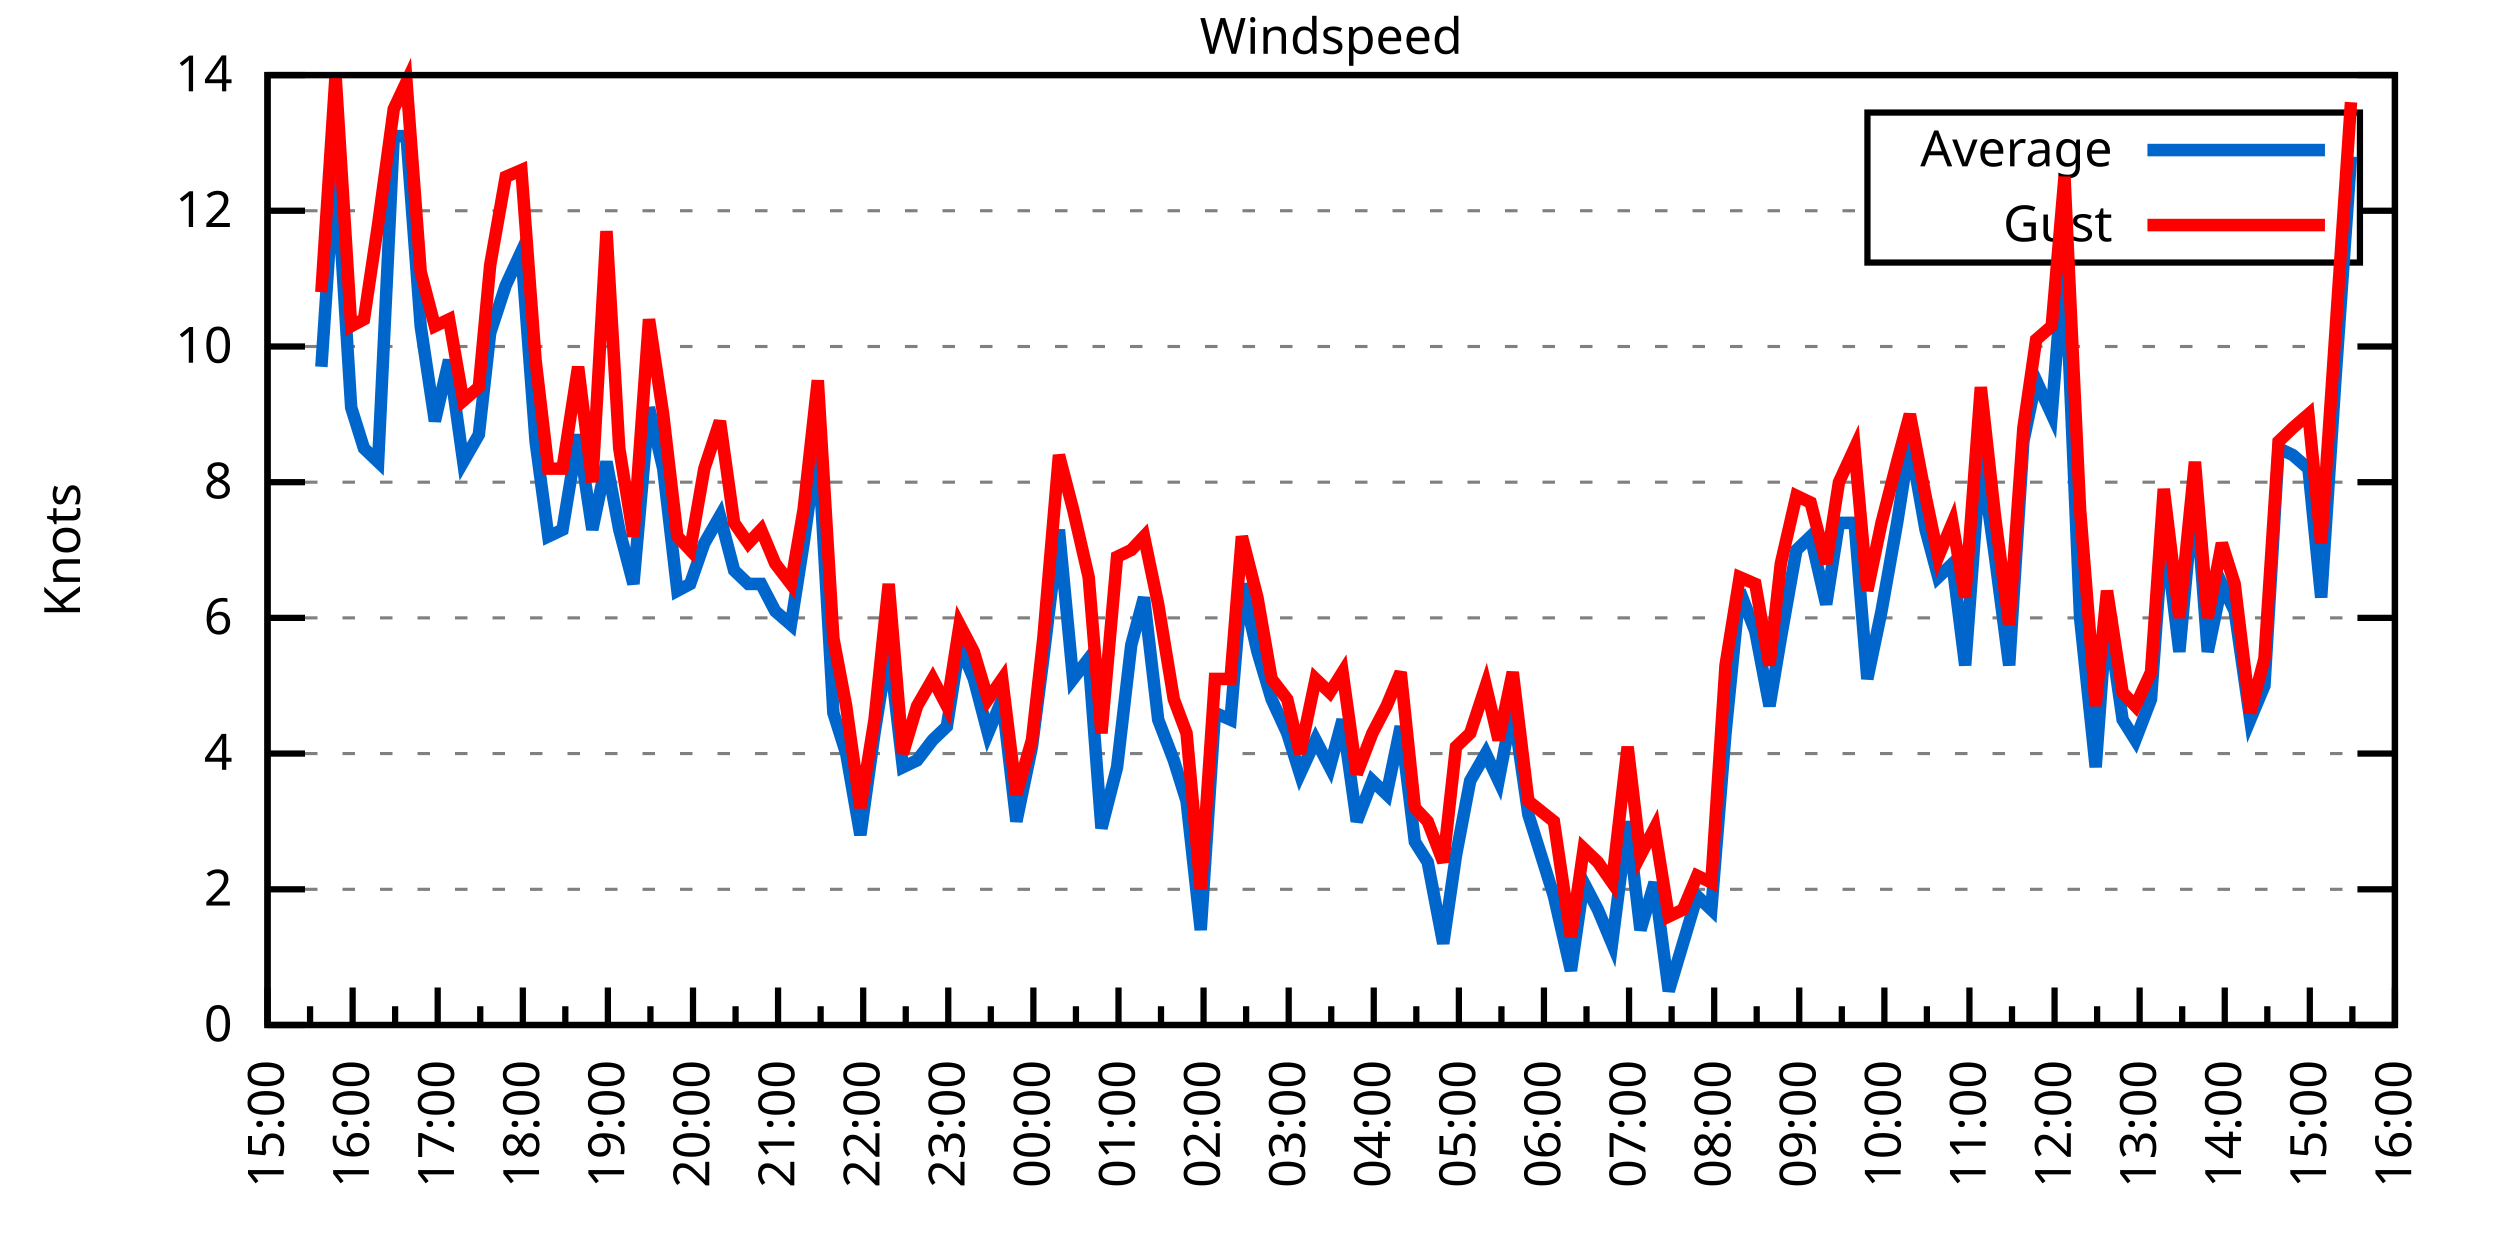
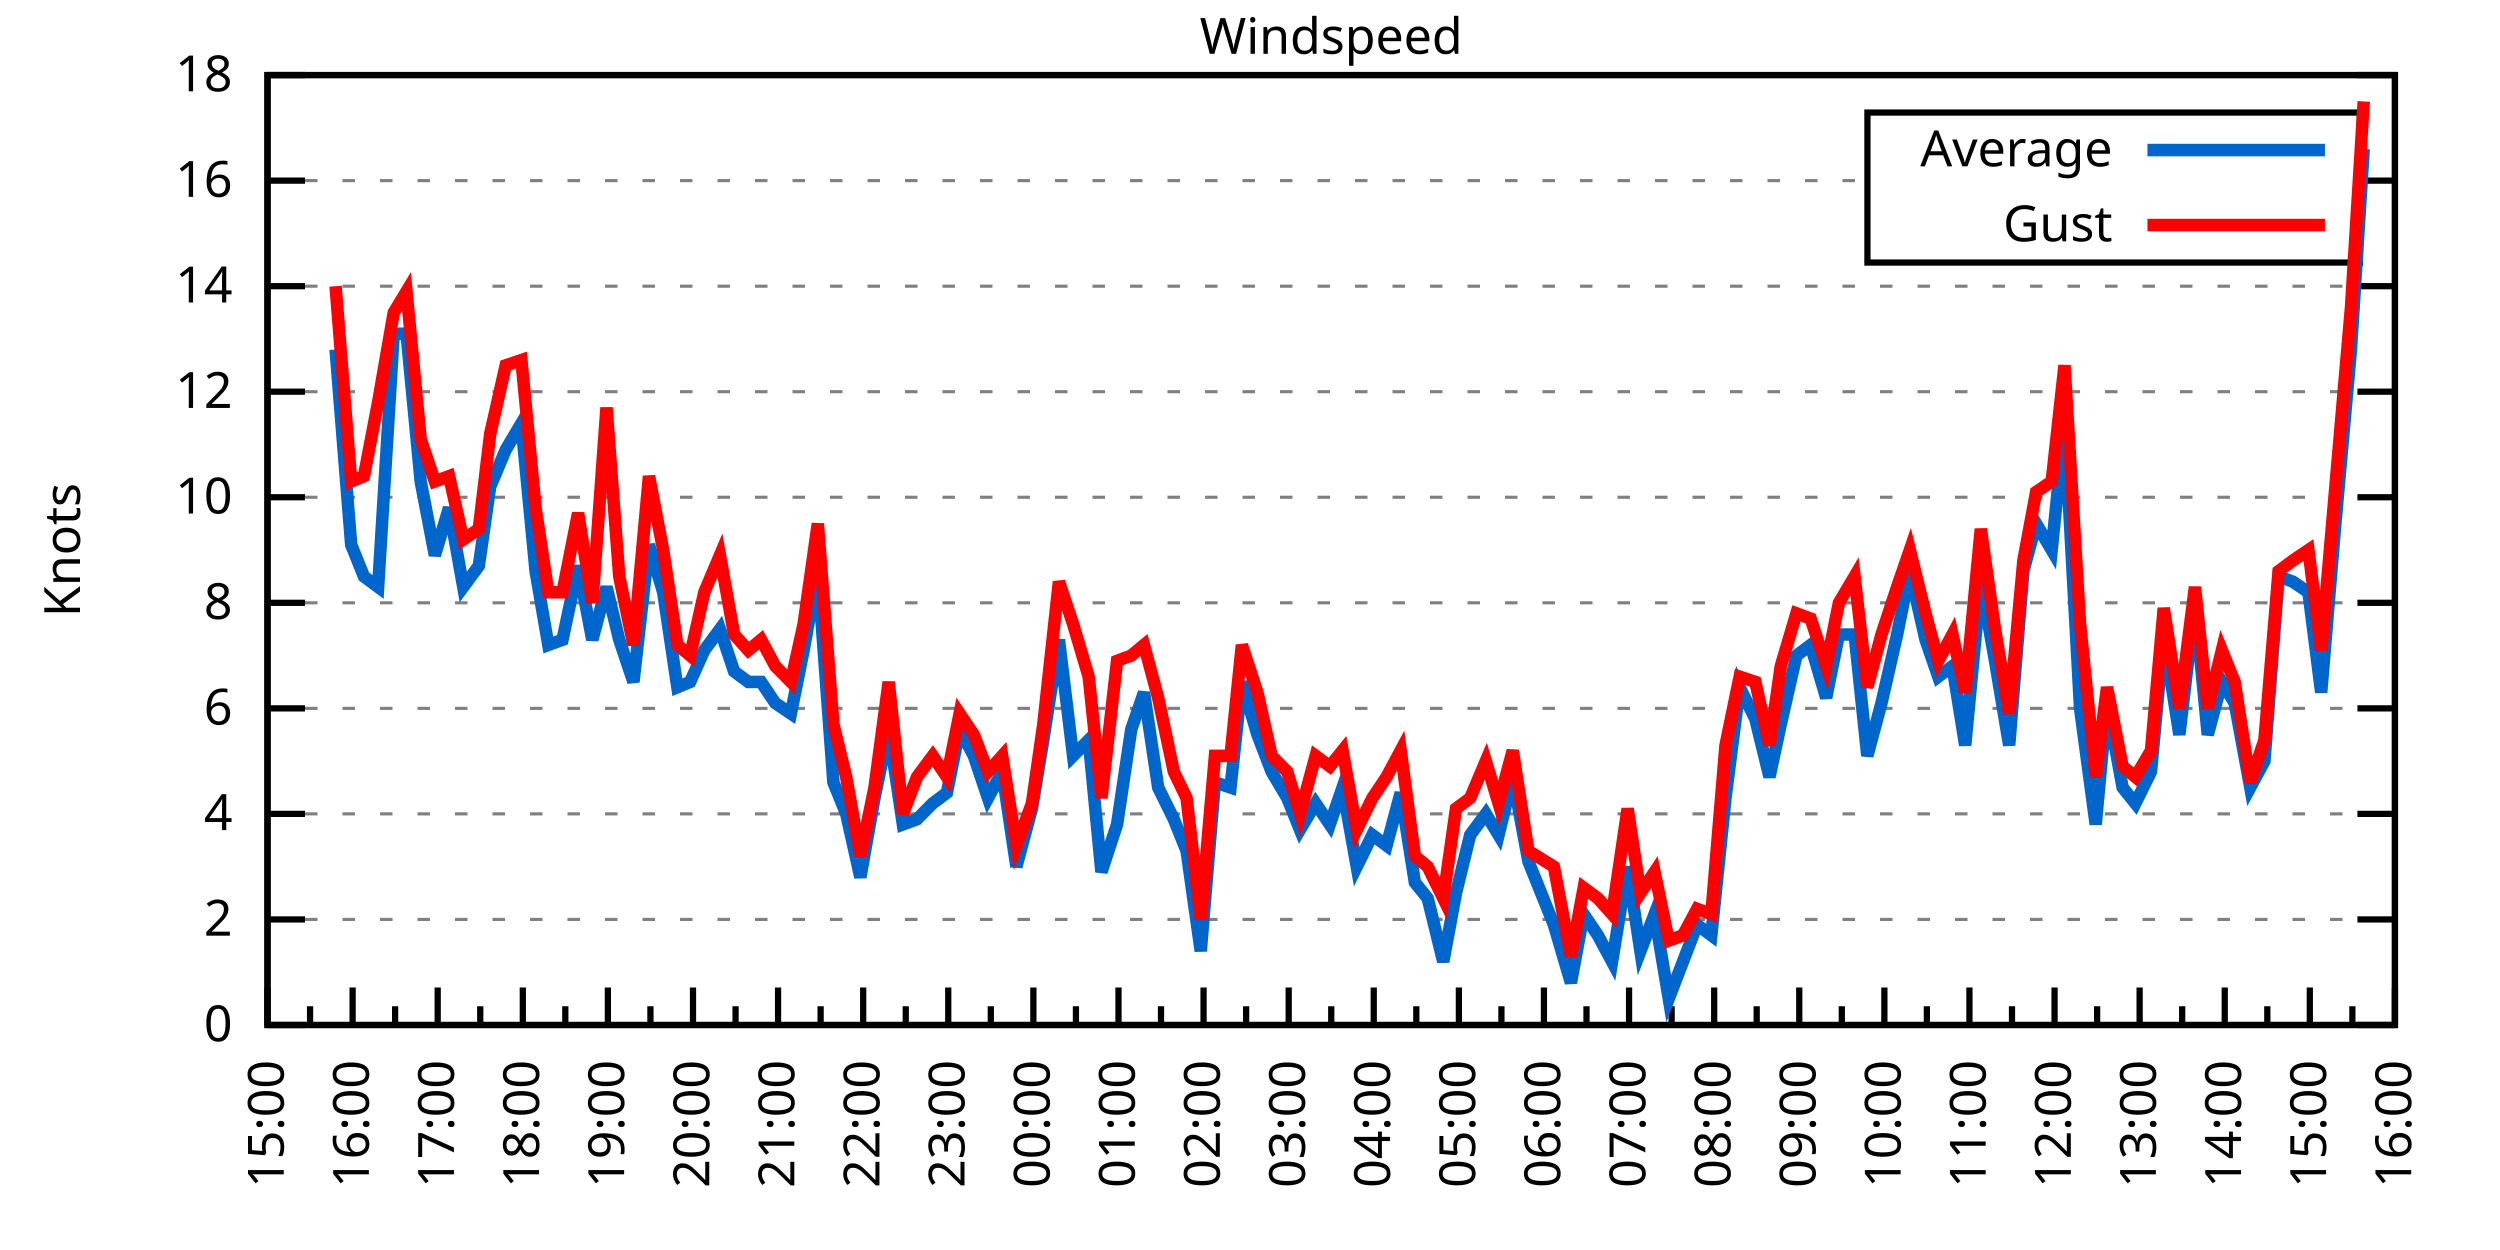
<svg xmlns="http://www.w3.org/2000/svg" xmlns:xlink="http://www.w3.org/1999/xlink" width="400" height="200" viewBox="0 0 400 200">
  <g id="gnuplot_canvas">
    <rect x="0" y="0" width="400" height="200" fill="none" />
    <defs>
      <circle id="gpDot" r="0.5" stroke-width="0.5" stroke="currentColor" />
      <path id="gpPt0" stroke-width="0.333" stroke="currentColor" d="M-1,0 h2 M0,-1 v2" />
      <path id="gpPt1" stroke-width="0.333" stroke="currentColor" d="M-1,-1 L1,1 M1,-1 L-1,1" />
      <path id="gpPt2" stroke-width="0.333" stroke="currentColor" d="M-1,0 L1,0 M0,-1 L0,1 M-1,-1 L1,1 M-1,1 L1,-1" />
      <rect id="gpPt3" stroke-width="0.333" stroke="currentColor" x="-1" y="-1" width="2" height="2" />
      <rect id="gpPt4" stroke-width="0.333" stroke="currentColor" fill="currentColor" x="-1" y="-1" width="2" height="2" />
      <circle id="gpPt5" stroke-width="0.333" stroke="currentColor" cx="0" cy="0" r="1" />
      <use xlink:href="#gpPt5" id="gpPt6" fill="currentColor" stroke="none" />
      <path id="gpPt7" stroke-width="0.333" stroke="currentColor" d="M0,-1.33 L-1.33,0.67 L1.33,0.67 z" />
      <use xlink:href="#gpPt7" id="gpPt8" fill="currentColor" stroke="none" />
      <use xlink:href="#gpPt7" id="gpPt9" stroke="currentColor" transform="rotate(180)" />
      <use xlink:href="#gpPt9" id="gpPt10" fill="currentColor" stroke="none" />
      <use xlink:href="#gpPt3" id="gpPt11" stroke="currentColor" transform="rotate(45)" />
      <use xlink:href="#gpPt11" id="gpPt12" fill="currentColor" stroke="none" />
      <path id="gpPt13" stroke-width="0.333" stroke="currentColor" d="M0,1.330 L1.265,0.411 L0.782,-1.067 L-0.782,-1.076 L-1.265,0.411 z" />
      <use xlink:href="#gpPt13" id="gpPt14" fill="currentColor" stroke="none" />
      <filter id="textbox" filterUnits="objectBoundingBox" x="0" y="0" height="1" width="1">
        <feFlood flood-color="white" flood-opacity="1" result="bgnd" />
        <feComposite in="SourceGraphic" in2="bgnd" operator="atop" />
      </filter>
      <filter id="greybox" filterUnits="objectBoundingBox" x="0" y="0" height="1" width="1">
        <feFlood flood-color="lightgrey" flood-opacity="1" result="grey" />
        <feComposite in="SourceGraphic" in2="grey" operator="atop" />
      </filter>
    </defs>
    <g fill="none" color="white" stroke="currentColor" stroke-width="1.00" stroke-linecap="butt" stroke-linejoin="miter">
</g>
    <g fill="none" color="black" stroke="currentColor" stroke-width="1.00" stroke-linecap="butt" stroke-linejoin="miter">
      <g stroke="none" shape-rendering="crispEdges">
        <polygon fill="rgb(255, 255, 255)" points="42.80,164.00 383.18,164.00 383.18,12.02 42.80,12.02 " />
      </g>
    </g>
    <g fill="none" color="black" stroke="currentColor" stroke-width="1.00" stroke-linecap="butt" stroke-linejoin="miter">
</g>
    <g fill="none" color="black" stroke="black" stroke-width="0.50" stroke-linecap="butt" stroke-linejoin="miter">
</g>
    <g fill="none" color="gray" stroke="currentColor" stroke-width="0.50" stroke-linecap="butt" stroke-linejoin="miter">
      <path stroke="gray" stroke-dasharray="2,4" class="gridline" d="M42.80,164.00 L383.19,164.00  " />
    </g>
    <g fill="none" color="gray" stroke="gray" stroke-width="1.00" stroke-linecap="butt" stroke-linejoin="miter">
</g>
    <g fill="none" color="black" stroke="currentColor" stroke-width="1.00" stroke-linecap="butt" stroke-linejoin="miter">
      <path stroke="black" d="M42.80,164.00 L48.80,164.00 M383.19,164.00 L377.19,164.00  " />
      <g transform="translate(37.20,166.60)" stroke="none" fill="black" font-family="Sans" font-size="8.00" text-anchor="end">
        <text>
          <tspan font-family="Sans"> 0</tspan>
        </text>
      </g>
    </g>
    <g fill="none" color="black" stroke="currentColor" stroke-width="1.00" stroke-linecap="butt" stroke-linejoin="miter">
</g>
    <g fill="none" color="black" stroke="black" stroke-width="0.50" stroke-linecap="butt" stroke-linejoin="miter">
</g>
    <g fill="none" color="gray" stroke="currentColor" stroke-width="0.50" stroke-linecap="butt" stroke-linejoin="miter">
-       <path stroke="gray" stroke-dasharray="2,4" class="gridline" d="M42.80,142.29 L383.19,142.29  " />
-     </g>
-     <g fill="none" color="gray" stroke="gray" stroke-width="1.00" stroke-linecap="butt" stroke-linejoin="miter">
- </g>
-     <g fill="none" color="black" stroke="currentColor" stroke-width="1.00" stroke-linecap="butt" stroke-linejoin="miter">
-       <path stroke="black" d="M42.80,142.29 L48.80,142.29 M383.19,142.29 L377.19,142.29  " />
-       <g transform="translate(37.20,144.89)" stroke="none" fill="black" font-family="Sans" font-size="8.00" text-anchor="end">
+       <path stroke="gray" stroke-dasharray="2,4" class="gridline" d="M42.80,147.11 L383.19,147.11  " />
+     </g>
+     <g fill="none" color="gray" stroke="gray" stroke-width="1.00" stroke-linecap="butt" stroke-linejoin="miter">
+ </g>
+     <g fill="none" color="black" stroke="currentColor" stroke-width="1.00" stroke-linecap="butt" stroke-linejoin="miter">
+       <path stroke="black" d="M42.80,147.11 L48.80,147.11 M383.19,147.11 L377.19,147.11  " />
+       <g transform="translate(37.20,149.71)" stroke="none" fill="black" font-family="Sans" font-size="8.00" text-anchor="end">
        <text>
          <tspan font-family="Sans"> 2</tspan>
        </text>
      </g>
    </g>
    <g fill="none" color="black" stroke="currentColor" stroke-width="1.00" stroke-linecap="butt" stroke-linejoin="miter">
</g>
    <g fill="none" color="black" stroke="black" stroke-width="0.50" stroke-linecap="butt" stroke-linejoin="miter">
</g>
    <g fill="none" color="gray" stroke="currentColor" stroke-width="0.50" stroke-linecap="butt" stroke-linejoin="miter">
-       <path stroke="gray" stroke-dasharray="2,4" class="gridline" d="M42.80,120.57 L383.19,120.57  " />
-     </g>
-     <g fill="none" color="gray" stroke="gray" stroke-width="1.00" stroke-linecap="butt" stroke-linejoin="miter">
- </g>
-     <g fill="none" color="black" stroke="currentColor" stroke-width="1.00" stroke-linecap="butt" stroke-linejoin="miter">
-       <path stroke="black" d="M42.80,120.57 L48.80,120.57 M383.19,120.57 L377.19,120.57  " />
-       <g transform="translate(37.20,123.17)" stroke="none" fill="black" font-family="Sans" font-size="8.00" text-anchor="end">
+       <path stroke="gray" stroke-dasharray="2,4" class="gridline" d="M42.80,130.22 L383.19,130.22  " />
+     </g>
+     <g fill="none" color="gray" stroke="gray" stroke-width="1.00" stroke-linecap="butt" stroke-linejoin="miter">
+ </g>
+     <g fill="none" color="black" stroke="currentColor" stroke-width="1.00" stroke-linecap="butt" stroke-linejoin="miter">
+       <path stroke="black" d="M42.80,130.22 L48.80,130.22 M383.19,130.22 L377.19,130.22  " />
+       <g transform="translate(37.20,132.82)" stroke="none" fill="black" font-family="Sans" font-size="8.00" text-anchor="end">
        <text>
          <tspan font-family="Sans"> 4</tspan>
        </text>
      </g>
    </g>
    <g fill="none" color="black" stroke="currentColor" stroke-width="1.00" stroke-linecap="butt" stroke-linejoin="miter">
</g>
    <g fill="none" color="black" stroke="black" stroke-width="0.50" stroke-linecap="butt" stroke-linejoin="miter">
</g>
    <g fill="none" color="gray" stroke="currentColor" stroke-width="0.50" stroke-linecap="butt" stroke-linejoin="miter">
-       <path stroke="gray" stroke-dasharray="2,4" class="gridline" d="M42.80,98.86 L383.19,98.86  " />
-     </g>
-     <g fill="none" color="gray" stroke="gray" stroke-width="1.00" stroke-linecap="butt" stroke-linejoin="miter">
- </g>
-     <g fill="none" color="black" stroke="currentColor" stroke-width="1.00" stroke-linecap="butt" stroke-linejoin="miter">
-       <path stroke="black" d="M42.80,98.86 L48.80,98.86 M383.19,98.86 L377.19,98.86  " />
-       <g transform="translate(37.20,101.46)" stroke="none" fill="black" font-family="Sans" font-size="8.00" text-anchor="end">
+       <path stroke="gray" stroke-dasharray="2,4" class="gridline" d="M42.80,113.34 L383.19,113.34  " />
+     </g>
+     <g fill="none" color="gray" stroke="gray" stroke-width="1.00" stroke-linecap="butt" stroke-linejoin="miter">
+ </g>
+     <g fill="none" color="black" stroke="currentColor" stroke-width="1.00" stroke-linecap="butt" stroke-linejoin="miter">
+       <path stroke="black" d="M42.80,113.34 L48.80,113.34 M383.19,113.34 L377.19,113.34  " />
+       <g transform="translate(37.20,115.94)" stroke="none" fill="black" font-family="Sans" font-size="8.00" text-anchor="end">
        <text>
          <tspan font-family="Sans"> 6</tspan>
        </text>
      </g>
    </g>
    <g fill="none" color="black" stroke="currentColor" stroke-width="1.00" stroke-linecap="butt" stroke-linejoin="miter">
</g>
    <g fill="none" color="black" stroke="black" stroke-width="0.50" stroke-linecap="butt" stroke-linejoin="miter">
</g>
    <g fill="none" color="gray" stroke="currentColor" stroke-width="0.50" stroke-linecap="butt" stroke-linejoin="miter">
-       <path stroke="gray" stroke-dasharray="2,4" class="gridline" d="M42.80,77.15 L383.19,77.15  " />
-     </g>
-     <g fill="none" color="gray" stroke="gray" stroke-width="1.00" stroke-linecap="butt" stroke-linejoin="miter">
- </g>
-     <g fill="none" color="black" stroke="currentColor" stroke-width="1.00" stroke-linecap="butt" stroke-linejoin="miter">
-       <path stroke="black" d="M42.80,77.15 L48.80,77.15 M383.19,77.15 L377.19,77.15  " />
-       <g transform="translate(37.20,79.75)" stroke="none" fill="black" font-family="Sans" font-size="8.00" text-anchor="end">
+       <path stroke="gray" stroke-dasharray="2,4" class="gridline" d="M42.80,96.45 L383.19,96.45  " />
+     </g>
+     <g fill="none" color="gray" stroke="gray" stroke-width="1.00" stroke-linecap="butt" stroke-linejoin="miter">
+ </g>
+     <g fill="none" color="black" stroke="currentColor" stroke-width="1.00" stroke-linecap="butt" stroke-linejoin="miter">
+       <path stroke="black" d="M42.80,96.45 L48.80,96.45 M383.19,96.45 L377.19,96.45  " />
+       <g transform="translate(37.20,99.05)" stroke="none" fill="black" font-family="Sans" font-size="8.00" text-anchor="end">
        <text>
          <tspan font-family="Sans"> 8</tspan>
        </text>
      </g>
    </g>
    <g fill="none" color="black" stroke="currentColor" stroke-width="1.00" stroke-linecap="butt" stroke-linejoin="miter">
</g>
    <g fill="none" color="black" stroke="black" stroke-width="0.50" stroke-linecap="butt" stroke-linejoin="miter">
</g>
    <g fill="none" color="gray" stroke="currentColor" stroke-width="0.50" stroke-linecap="butt" stroke-linejoin="miter">
-       <path stroke="gray" stroke-dasharray="2,4" class="gridline" d="M42.80,55.44 L383.19,55.44  " />
-     </g>
-     <g fill="none" color="gray" stroke="gray" stroke-width="1.00" stroke-linecap="butt" stroke-linejoin="miter">
- </g>
-     <g fill="none" color="black" stroke="currentColor" stroke-width="1.00" stroke-linecap="butt" stroke-linejoin="miter">
-       <path stroke="black" d="M42.80,55.44 L48.80,55.44 M383.19,55.44 L377.19,55.44  " />
-       <g transform="translate(37.20,58.04)" stroke="none" fill="black" font-family="Sans" font-size="8.00" text-anchor="end">
+       <path stroke="gray" stroke-dasharray="2,4" class="gridline" d="M42.80,79.56 L383.19,79.56  " />
+     </g>
+     <g fill="none" color="gray" stroke="gray" stroke-width="1.00" stroke-linecap="butt" stroke-linejoin="miter">
+ </g>
+     <g fill="none" color="black" stroke="currentColor" stroke-width="1.00" stroke-linecap="butt" stroke-linejoin="miter">
+       <path stroke="black" d="M42.80,79.56 L48.80,79.56 M383.19,79.56 L377.19,79.56  " />
+       <g transform="translate(37.20,82.16)" stroke="none" fill="black" font-family="Sans" font-size="8.00" text-anchor="end">
        <text>
          <tspan font-family="Sans"> 10</tspan>
        </text>
      </g>
    </g>
    <g fill="none" color="black" stroke="currentColor" stroke-width="1.00" stroke-linecap="butt" stroke-linejoin="miter">
</g>
    <g fill="none" color="black" stroke="black" stroke-width="0.50" stroke-linecap="butt" stroke-linejoin="miter">
</g>
    <g fill="none" color="gray" stroke="currentColor" stroke-width="0.50" stroke-linecap="butt" stroke-linejoin="miter">
-       <path stroke="gray" stroke-dasharray="2,4" class="gridline" d="M42.80,33.72 L298.79,33.72 M377.59,33.72 L383.19,33.72  " />
-     </g>
-     <g fill="none" color="gray" stroke="gray" stroke-width="1.00" stroke-linecap="butt" stroke-linejoin="miter">
- </g>
-     <g fill="none" color="black" stroke="currentColor" stroke-width="1.00" stroke-linecap="butt" stroke-linejoin="miter">
-       <path stroke="black" d="M42.80,33.72 L48.80,33.72 M383.19,33.72 L377.19,33.72  " />
-       <g transform="translate(37.20,36.32)" stroke="none" fill="black" font-family="Sans" font-size="8.00" text-anchor="end">
+       <path stroke="gray" stroke-dasharray="2,4" class="gridline" d="M42.80,62.67 L383.19,62.67  " />
+     </g>
+     <g fill="none" color="gray" stroke="gray" stroke-width="1.00" stroke-linecap="butt" stroke-linejoin="miter">
+ </g>
+     <g fill="none" color="black" stroke="currentColor" stroke-width="1.00" stroke-linecap="butt" stroke-linejoin="miter">
+       <path stroke="black" d="M42.80,62.67 L48.80,62.67 M383.19,62.67 L377.19,62.67  " />
+       <g transform="translate(37.20,65.27)" stroke="none" fill="black" font-family="Sans" font-size="8.00" text-anchor="end">
        <text>
          <tspan font-family="Sans"> 12</tspan>
+         </text>
+       </g>
+     </g>
+     <g fill="none" color="black" stroke="currentColor" stroke-width="1.00" stroke-linecap="butt" stroke-linejoin="miter">
+ </g>
+     <g fill="none" color="black" stroke="black" stroke-width="0.50" stroke-linecap="butt" stroke-linejoin="miter">
+ </g>
+     <g fill="none" color="gray" stroke="currentColor" stroke-width="0.50" stroke-linecap="butt" stroke-linejoin="miter">
+       <path stroke="gray" stroke-dasharray="2,4" class="gridline" d="M42.80,45.79 L383.19,45.79  " />
+     </g>
+     <g fill="none" color="gray" stroke="gray" stroke-width="1.00" stroke-linecap="butt" stroke-linejoin="miter">
+ </g>
+     <g fill="none" color="black" stroke="currentColor" stroke-width="1.00" stroke-linecap="butt" stroke-linejoin="miter">
+       <path stroke="black" d="M42.80,45.79 L48.80,45.79 M383.19,45.79 L377.19,45.79  " />
+       <g transform="translate(37.20,48.39)" stroke="none" fill="black" font-family="Sans" font-size="8.00" text-anchor="end">
+         <text>
+           <tspan font-family="Sans"> 14</tspan>
+         </text>
+       </g>
+     </g>
+     <g fill="none" color="black" stroke="currentColor" stroke-width="1.00" stroke-linecap="butt" stroke-linejoin="miter">
+ </g>
+     <g fill="none" color="black" stroke="black" stroke-width="0.50" stroke-linecap="butt" stroke-linejoin="miter">
+ </g>
+     <g fill="none" color="gray" stroke="currentColor" stroke-width="0.50" stroke-linecap="butt" stroke-linejoin="miter">
+       <path stroke="gray" stroke-dasharray="2,4" class="gridline" d="M42.80,28.90 L298.79,28.90 M377.59,28.90 L383.19,28.90  " />
+     </g>
+     <g fill="none" color="gray" stroke="gray" stroke-width="1.00" stroke-linecap="butt" stroke-linejoin="miter">
+ </g>
+     <g fill="none" color="black" stroke="currentColor" stroke-width="1.00" stroke-linecap="butt" stroke-linejoin="miter">
+       <path stroke="black" d="M42.80,28.90 L48.80,28.90 M383.19,28.90 L377.19,28.90  " />
+       <g transform="translate(37.20,31.50)" stroke="none" fill="black" font-family="Sans" font-size="8.00" text-anchor="end">
+         <text>
+           <tspan font-family="Sans"> 16</tspan>
        </text>
      </g>
    </g>
    <g fill="none" color="black" stroke="currentColor" stroke-width="1.00" stroke-linecap="butt" stroke-linejoin="miter">
</g>
    <g fill="none" color="black" stroke="black" stroke-width="0.50" stroke-linecap="butt" stroke-linejoin="miter">
</g>
    <g fill="none" color="gray" stroke="currentColor" stroke-width="0.50" stroke-linecap="butt" stroke-linejoin="miter">
      <path stroke="gray" stroke-dasharray="2,4" class="gridline" d="M42.80,12.01 L383.19,12.01  " />
    </g>
    <g fill="none" color="gray" stroke="gray" stroke-width="1.00" stroke-linecap="butt" stroke-linejoin="miter">
</g>
    <g fill="none" color="black" stroke="currentColor" stroke-width="1.00" stroke-linecap="butt" stroke-linejoin="miter">
      <path stroke="black" d="M42.80,12.01 L48.80,12.01 M383.19,12.01 L377.19,12.01  " />
      <g transform="translate(37.20,14.61)" stroke="none" fill="black" font-family="Sans" font-size="8.00" text-anchor="end">
        <text>
-           <tspan font-family="Sans"> 14</tspan>
+           <tspan font-family="Sans"> 18</tspan>
        </text>
      </g>
    </g>
    <g fill="none" color="black" stroke="currentColor" stroke-width="1.00" stroke-linecap="butt" stroke-linejoin="miter">
      <path stroke="black" d="M42.80,164.00 L42.80,158.00  " />
      <g transform="translate(45.40,169.60) rotate(270)" stroke="none" fill="black" font-family="Sans" font-size="8.00" text-anchor="end">
        <text>
          <tspan font-family="Sans">15:00</tspan>
        </text>
      </g>
    </g>
    <g fill="none" color="black" stroke="currentColor" stroke-width="1.00" stroke-linecap="butt" stroke-linejoin="miter">
      <path stroke="black" d="M49.61,164.00 L49.61,161.00 M56.42,164.00 L56.42,158.00  " />
      <g transform="translate(59.02,169.60) rotate(270)" stroke="none" fill="black" font-family="Sans" font-size="8.00" text-anchor="end">
        <text>
          <tspan font-family="Sans">16:00</tspan>
        </text>
      </g>
    </g>
    <g fill="none" color="black" stroke="currentColor" stroke-width="1.00" stroke-linecap="butt" stroke-linejoin="miter">
      <path stroke="black" d="M63.22,164.00 L63.22,161.00 M70.03,164.00 L70.03,158.00  " />
      <g transform="translate(72.63,169.60) rotate(270)" stroke="none" fill="black" font-family="Sans" font-size="8.00" text-anchor="end">
        <text>
          <tspan font-family="Sans">17:00</tspan>
        </text>
      </g>
    </g>
    <g fill="none" color="black" stroke="currentColor" stroke-width="1.00" stroke-linecap="butt" stroke-linejoin="miter">
      <path stroke="black" d="M76.84,164.00 L76.84,161.00 M83.65,164.00 L83.65,158.00  " />
      <g transform="translate(86.25,169.60) rotate(270)" stroke="none" fill="black" font-family="Sans" font-size="8.00" text-anchor="end">
        <text>
          <tspan font-family="Sans">18:00</tspan>
        </text>
      </g>
    </g>
    <g fill="none" color="black" stroke="currentColor" stroke-width="1.00" stroke-linecap="butt" stroke-linejoin="miter">
      <path stroke="black" d="M90.45,164.00 L90.45,161.00 M97.26,164.00 L97.26,158.00  " />
      <g transform="translate(99.86,169.60) rotate(270)" stroke="none" fill="black" font-family="Sans" font-size="8.00" text-anchor="end">
        <text>
          <tspan font-family="Sans">19:00</tspan>
        </text>
      </g>
    </g>
    <g fill="none" color="black" stroke="currentColor" stroke-width="1.00" stroke-linecap="butt" stroke-linejoin="miter">
      <path stroke="black" d="M104.07,164.00 L104.07,161.00 M110.88,164.00 L110.88,158.00  " />
      <g transform="translate(113.48,169.60) rotate(270)" stroke="none" fill="black" font-family="Sans" font-size="8.00" text-anchor="end">
        <text>
          <tspan font-family="Sans">20:00</tspan>
        </text>
      </g>
    </g>
    <g fill="none" color="black" stroke="currentColor" stroke-width="1.00" stroke-linecap="butt" stroke-linejoin="miter">
      <path stroke="black" d="M117.69,164.00 L117.69,161.00 M124.49,164.00 L124.49,158.00  " />
      <g transform="translate(127.09,169.60) rotate(270)" stroke="none" fill="black" font-family="Sans" font-size="8.00" text-anchor="end">
        <text>
          <tspan font-family="Sans">21:00</tspan>
        </text>
      </g>
    </g>
    <g fill="none" color="black" stroke="currentColor" stroke-width="1.00" stroke-linecap="butt" stroke-linejoin="miter">
      <path stroke="black" d="M131.30,164.00 L131.30,161.00 M138.11,164.00 L138.11,158.00  " />
      <g transform="translate(140.71,169.60) rotate(270)" stroke="none" fill="black" font-family="Sans" font-size="8.00" text-anchor="end">
        <text>
          <tspan font-family="Sans">22:00</tspan>
        </text>
      </g>
    </g>
    <g fill="none" color="black" stroke="currentColor" stroke-width="1.00" stroke-linecap="butt" stroke-linejoin="miter">
      <path stroke="black" d="M144.92,164.00 L144.92,161.00 M151.72,164.00 L151.72,158.00  " />
      <g transform="translate(154.32,169.60) rotate(270)" stroke="none" fill="black" font-family="Sans" font-size="8.00" text-anchor="end">
        <text>
          <tspan font-family="Sans">23:00</tspan>
        </text>
      </g>
    </g>
    <g fill="none" color="black" stroke="currentColor" stroke-width="1.00" stroke-linecap="butt" stroke-linejoin="miter">
      <path stroke="black" d="M158.53,164.00 L158.53,161.00 M165.34,164.00 L165.34,158.00  " />
      <g transform="translate(167.94,169.60) rotate(270)" stroke="none" fill="black" font-family="Sans" font-size="8.00" text-anchor="end">
        <text>
          <tspan font-family="Sans">00:00</tspan>
        </text>
      </g>
    </g>
    <g fill="none" color="black" stroke="currentColor" stroke-width="1.00" stroke-linecap="butt" stroke-linejoin="miter">
      <path stroke="black" d="M172.15,164.00 L172.15,161.00 M178.96,164.00 L178.96,158.00  " />
      <g transform="translate(181.56,169.60) rotate(270)" stroke="none" fill="black" font-family="Sans" font-size="8.00" text-anchor="end">
        <text>
          <tspan font-family="Sans">01:00</tspan>
        </text>
      </g>
    </g>
    <g fill="none" color="black" stroke="currentColor" stroke-width="1.00" stroke-linecap="butt" stroke-linejoin="miter">
      <path stroke="black" d="M185.76,164.00 L185.76,161.00 M192.57,164.00 L192.57,158.00  " />
      <g transform="translate(195.17,169.60) rotate(270)" stroke="none" fill="black" font-family="Sans" font-size="8.00" text-anchor="end">
        <text>
          <tspan font-family="Sans">02:00</tspan>
        </text>
      </g>
    </g>
    <g fill="none" color="black" stroke="currentColor" stroke-width="1.00" stroke-linecap="butt" stroke-linejoin="miter">
      <path stroke="black" d="M199.38,164.00 L199.38,161.00 M206.19,164.00 L206.19,158.00  " />
      <g transform="translate(208.79,169.60) rotate(270)" stroke="none" fill="black" font-family="Sans" font-size="8.00" text-anchor="end">
        <text>
          <tspan font-family="Sans">03:00</tspan>
        </text>
      </g>
    </g>
    <g fill="none" color="black" stroke="currentColor" stroke-width="1.00" stroke-linecap="butt" stroke-linejoin="miter">
      <path stroke="black" d="M213.00,164.00 L213.00,161.00 M219.80,164.00 L219.80,158.00  " />
      <g transform="translate(222.40,169.60) rotate(270)" stroke="none" fill="black" font-family="Sans" font-size="8.00" text-anchor="end">
        <text>
          <tspan font-family="Sans">04:00</tspan>
        </text>
      </g>
    </g>
    <g fill="none" color="black" stroke="currentColor" stroke-width="1.00" stroke-linecap="butt" stroke-linejoin="miter">
      <path stroke="black" d="M226.61,164.00 L226.61,161.00 M233.42,164.00 L233.42,158.00  " />
      <g transform="translate(236.02,169.60) rotate(270)" stroke="none" fill="black" font-family="Sans" font-size="8.00" text-anchor="end">
        <text>
          <tspan font-family="Sans">05:00</tspan>
        </text>
      </g>
    </g>
    <g fill="none" color="black" stroke="currentColor" stroke-width="1.00" stroke-linecap="butt" stroke-linejoin="miter">
      <path stroke="black" d="M240.23,164.00 L240.23,161.00 M247.03,164.00 L247.03,158.00  " />
      <g transform="translate(249.63,169.60) rotate(270)" stroke="none" fill="black" font-family="Sans" font-size="8.00" text-anchor="end">
        <text>
          <tspan font-family="Sans">06:00</tspan>
        </text>
      </g>
    </g>
    <g fill="none" color="black" stroke="currentColor" stroke-width="1.00" stroke-linecap="butt" stroke-linejoin="miter">
      <path stroke="black" d="M253.84,164.00 L253.84,161.00 M260.65,164.00 L260.65,158.00  " />
      <g transform="translate(263.25,169.60) rotate(270)" stroke="none" fill="black" font-family="Sans" font-size="8.00" text-anchor="end">
        <text>
          <tspan font-family="Sans">07:00</tspan>
        </text>
      </g>
    </g>
    <g fill="none" color="black" stroke="currentColor" stroke-width="1.00" stroke-linecap="butt" stroke-linejoin="miter">
      <path stroke="black" d="M267.46,164.00 L267.46,161.00 M274.27,164.00 L274.27,158.00  " />
      <g transform="translate(276.87,169.60) rotate(270)" stroke="none" fill="black" font-family="Sans" font-size="8.00" text-anchor="end">
        <text>
          <tspan font-family="Sans">08:00</tspan>
        </text>
      </g>
    </g>
    <g fill="none" color="black" stroke="currentColor" stroke-width="1.00" stroke-linecap="butt" stroke-linejoin="miter">
      <path stroke="black" d="M281.07,164.00 L281.07,161.00 M287.88,164.00 L287.88,158.00  " />
      <g transform="translate(290.48,169.60) rotate(270)" stroke="none" fill="black" font-family="Sans" font-size="8.00" text-anchor="end">
        <text>
          <tspan font-family="Sans">09:00</tspan>
        </text>
      </g>
    </g>
    <g fill="none" color="black" stroke="currentColor" stroke-width="1.00" stroke-linecap="butt" stroke-linejoin="miter">
      <path stroke="black" d="M294.69,164.00 L294.69,161.00 M301.50,164.00 L301.50,158.00  " />
      <g transform="translate(304.10,169.60) rotate(270)" stroke="none" fill="black" font-family="Sans" font-size="8.00" text-anchor="end">
        <text>
          <tspan font-family="Sans">10:00</tspan>
        </text>
      </g>
    </g>
    <g fill="none" color="black" stroke="currentColor" stroke-width="1.00" stroke-linecap="butt" stroke-linejoin="miter">
      <path stroke="black" d="M308.30,164.00 L308.30,161.00 M315.11,164.00 L315.11,158.00  " />
      <g transform="translate(317.71,169.60) rotate(270)" stroke="none" fill="black" font-family="Sans" font-size="8.00" text-anchor="end">
        <text>
          <tspan font-family="Sans">11:00</tspan>
        </text>
      </g>
    </g>
    <g fill="none" color="black" stroke="currentColor" stroke-width="1.00" stroke-linecap="butt" stroke-linejoin="miter">
      <path stroke="black" d="M321.92,164.00 L321.92,161.00 M328.73,164.00 L328.73,158.00  " />
      <g transform="translate(331.33,169.60) rotate(270)" stroke="none" fill="black" font-family="Sans" font-size="8.00" text-anchor="end">
        <text>
          <tspan font-family="Sans">12:00</tspan>
        </text>
      </g>
    </g>
    <g fill="none" color="black" stroke="currentColor" stroke-width="1.00" stroke-linecap="butt" stroke-linejoin="miter">
      <path stroke="black" d="M335.54,164.00 L335.54,161.00 M342.34,164.00 L342.34,158.00  " />
      <g transform="translate(344.94,169.60) rotate(270)" stroke="none" fill="black" font-family="Sans" font-size="8.00" text-anchor="end">
        <text>
          <tspan font-family="Sans">13:00</tspan>
        </text>
      </g>
    </g>
    <g fill="none" color="black" stroke="currentColor" stroke-width="1.00" stroke-linecap="butt" stroke-linejoin="miter">
      <path stroke="black" d="M349.15,164.00 L349.15,161.00 M355.96,164.00 L355.96,158.00  " />
      <g transform="translate(358.56,169.60) rotate(270)" stroke="none" fill="black" font-family="Sans" font-size="8.00" text-anchor="end">
        <text>
          <tspan font-family="Sans">14:00</tspan>
        </text>
      </g>
    </g>
    <g fill="none" color="black" stroke="currentColor" stroke-width="1.00" stroke-linecap="butt" stroke-linejoin="miter">
      <path stroke="black" d="M362.77,164.00 L362.77,161.00 M369.57,164.00 L369.57,158.00  " />
      <g transform="translate(372.17,169.60) rotate(270)" stroke="none" fill="black" font-family="Sans" font-size="8.00" text-anchor="end">
        <text>
          <tspan font-family="Sans">15:00</tspan>
        </text>
      </g>
    </g>
    <g fill="none" color="black" stroke="currentColor" stroke-width="1.00" stroke-linecap="butt" stroke-linejoin="miter">
      <path stroke="black" d="M376.38,164.00 L376.38,161.00 M383.19,164.00 L383.19,158.00  " />
      <g transform="translate(385.79,169.60) rotate(270)" stroke="none" fill="black" font-family="Sans" font-size="8.00" text-anchor="end">
        <text>
          <tspan font-family="Sans">16:00</tspan>
        </text>
      </g>
    </g>
    <g fill="none" color="black" stroke="currentColor" stroke-width="1.00" stroke-linecap="butt" stroke-linejoin="miter">
</g>
    <g fill="none" color="black" stroke="currentColor" stroke-width="1.00" stroke-linecap="butt" stroke-linejoin="miter">
      <path stroke="black" d="M42.80,12.01 L42.80,164.00 L383.19,164.00 L383.19,12.01 L42.80,12.01 Z  " />
    </g>
    <g fill="none" color="black" stroke="currentColor" stroke-width="1.00" stroke-linecap="butt" stroke-linejoin="miter">
      <g transform="translate(12.80,88.01) rotate(270)" stroke="none" fill="black" font-family="Sans" font-size="8.00" text-anchor="middle">
        <text>
          <tspan font-family="Sans">Knots</tspan>
        </text>
      </g>
    </g>
    <g fill="none" color="black" stroke="currentColor" stroke-width="1.00" stroke-linecap="butt" stroke-linejoin="miter">
</g>
    <g fill="none" color="black" stroke="currentColor" stroke-width="1.00" stroke-linecap="butt" stroke-linejoin="miter">
      <path stroke="black" d="M298.79,42.01 L298.79,18.01 L377.59,18.01 L377.59,42.01 L298.79,42.01 Z  " />
    </g>
    <g id="Windspeed_plot_1">
      <g fill="none" color="white" stroke="black" stroke-width="2.00" stroke-linecap="butt" stroke-linejoin="miter">
</g>
      <g fill="none" color="black" stroke="currentColor" stroke-width="2.00" stroke-linecap="butt" stroke-linejoin="miter">
        <g transform="translate(337.99,26.61)" stroke="none" fill="black" font-family="Sans" font-size="8.00" text-anchor="end">
          <text>
            <tspan font-family="Sans">Average</tspan>
          </text>
        </g>
      </g>
      <g fill="none" color="black" stroke="currentColor" stroke-width="2.00" stroke-linecap="butt" stroke-linejoin="miter">
-         <path stroke="rgb(  0, 102, 204)" d="M343.59,24.01 L371.99,24.01 M51.42,58.69 L53.69,25.04 L56.19,65.21 L58.23,71.72 L60.50,73.89 L63.00,21.78   L65.04,21.78 L67.31,52.18 L69.58,67.38 L71.85,57.61 L74.12,73.89 L76.61,69.55 L78.43,53.26 L80.92,45.66   L83.42,40.24 L85.69,70.63 L87.73,85.83 L90.00,84.75 L92.50,69.55 L94.77,84.75 L97.04,73.89 L99.08,84.75   L101.35,93.43 L103.84,65.21 L106.11,74.98 L108.38,94.52 L110.42,93.43 L112.69,86.92 L115.19,82.58 L117.46,91.26   L119.73,93.43 L121.77,93.43 L124.04,97.78 L126.54,99.95 L128.58,86.92 L130.85,70.63 L133.34,114.06 L135.39,120.57   L137.66,133.60 L139.92,117.32 L142.19,103.20 L144.46,122.75 L146.73,121.66 L149.23,118.40 L151.50,116.23 L153.54,103.20   L155.81,108.63 L158.08,117.32 L160.35,111.89 L162.62,131.43 L165.11,119.49 L166.93,105.38 L169.43,84.75 L171.69,108.63   L174.19,105.38 L176.23,132.52 L178.73,122.75 L181.00,103.20 L183.04,95.60 L185.31,115.15 L187.81,121.66 L189.85,128.17   L192.12,148.80 L194.39,114.06 L196.88,115.15 L198.70,93.43 L201.19,104.29 L203.46,111.89 L205.96,117.32 L208.00,123.83   L210.50,118.40 L212.77,122.75 L214.81,115.15 L217.08,131.43 L219.58,124.92 L221.85,127.09 L224.11,116.23 L226.38,134.69   L228.43,137.94 L230.92,150.97 L232.96,136.86 L235.23,124.92 L237.73,120.57 L239.77,124.92 L242.04,112.97 L244.54,130.35   L248.62,143.37 L251.35,155.31 L253.39,141.20 L255.66,145.54 L257.93,150.97 L260.42,131.43 L262.47,148.80 L264.73,141.20   L267.00,158.57 L269.27,150.97 L271.54,143.37 L273.81,145.54 L276.08,117.32 L278.35,94.52 L280.85,101.03 L283.12,112.97   L284.93,102.12 L287.43,88.00 L289.70,85.83 L292.19,96.69 L294.23,83.66 L296.73,83.66 L298.77,108.63 L301.04,97.78   L303.54,83.66 L305.58,70.63 L308.08,84.75 L310.12,92.35 L312.39,90.18 L314.43,106.46 L316.93,72.81 L319.20,89.09   L321.47,106.46 L323.74,70.63 L325.78,60.86 L328.27,66.29 L330.32,40.24 L332.81,98.86 L335.31,122.75 L337.12,97.78   L339.62,115.15 L341.66,118.40 L344.16,111.89 L346.20,83.66 L348.70,104.29 L351.19,77.15 L353.24,104.29 L355.50,93.43   L357.55,97.78 L360.04,115.15 L362.31,109.72 L364.58,71.72 L366.85,72.81 L369.35,74.98 L371.39,95.60 L373.66,60.86   L376.16,25.04  " />
+         <path stroke="rgb(  0, 102, 204)" d="M343.59,24.01 L371.99,24.01 M53.69,55.92 L56.19,87.16 L58.23,92.23 L60.50,93.92 L63.00,53.39 L65.04,53.39   L67.31,77.03 L69.58,88.85 L71.85,81.25 L74.12,93.92 L76.61,90.54 L78.43,77.87 L80.92,71.96 L83.42,67.74   L85.69,91.38 L87.73,103.20 L90.00,102.36 L92.50,90.54 L94.77,102.36 L97.04,93.92 L99.08,102.36 L101.35,109.11   L103.84,87.16 L106.11,94.76 L108.38,109.96 L110.42,109.11 L112.69,104.05 L115.19,100.67 L117.46,107.43 L119.73,109.11   L121.77,109.11 L124.04,112.49 L126.54,114.18 L128.58,104.05 L130.85,91.38 L133.34,125.16 L135.39,130.22 L137.66,140.36   L139.92,127.69 L142.19,116.71 L144.46,131.91 L146.73,131.07 L149.23,128.54 L151.50,126.85 L153.54,116.71 L155.81,120.94   L158.08,127.69 L160.35,123.47 L162.62,138.67 L165.11,129.38 L166.93,118.40 L169.43,102.36 L171.69,120.94 L174.19,118.40   L176.23,139.51 L178.73,131.91 L181.00,116.71 L183.04,110.80 L185.31,126.00 L187.81,131.07 L189.85,136.14 L192.12,152.18   L194.39,125.16 L196.88,126.00 L198.70,109.11 L201.19,117.56 L203.46,123.47 L205.96,127.69 L208.00,132.76 L210.50,128.54   L212.77,131.91 L214.81,126.00 L217.08,138.67 L219.58,133.60 L221.85,135.29 L224.11,126.85 L226.38,141.20 L228.43,143.73   L230.92,153.87 L232.96,142.89 L235.23,133.60 L237.73,130.22 L239.77,133.60 L242.04,124.31 L244.54,137.82 L248.62,147.96   L251.35,157.24 L253.39,146.27 L255.66,149.65 L257.93,153.87 L260.42,138.67 L262.47,152.18 L264.73,146.27 L267.00,159.78   L269.27,153.87 L271.54,147.96 L273.81,149.65 L276.08,127.69 L278.35,109.96 L280.85,115.03 L283.12,124.31 L284.93,115.87   L287.43,104.89 L289.70,103.20 L292.19,111.65 L294.23,101.52 L296.73,101.52 L298.77,120.94 L301.04,112.49 L303.54,101.52   L305.58,91.38 L308.08,102.36 L310.12,108.27 L312.39,106.58 L314.43,119.25 L316.93,93.07 L319.20,105.74 L321.47,119.25   L323.74,91.38 L325.78,83.78 L328.27,88.00 L330.32,67.74 L332.81,113.34 L335.31,131.91 L337.12,112.49 L339.62,126.00   L341.66,128.54 L344.16,123.47 L346.20,101.52 L348.70,117.56 L351.19,96.45 L353.24,117.56 L355.50,109.11 L357.55,112.49   L360.04,126.00 L362.31,121.78 L364.58,92.23 L366.85,93.07 L369.35,94.76 L371.39,110.80 L373.66,83.78 L376.16,55.92   L378.20,23.83  " />
      </g>
    </g>
    <g id="Windspeed_plot_2">
      <g fill="none" color="black" stroke="currentColor" stroke-width="2.00" stroke-linecap="butt" stroke-linejoin="miter">
        <g transform="translate(337.99,38.61)" stroke="none" fill="black" font-family="Sans" font-size="8.00" text-anchor="end">
          <text>
            <tspan font-family="Sans">Gust</tspan>
          </text>
        </g>
      </g>
      <g fill="none" color="black" stroke="currentColor" stroke-width="2.00" stroke-linecap="butt" stroke-linejoin="miter">
-         <path stroke="rgb(255,   0,   0)" d="M343.59,36.01 L371.99,36.01 M51.42,46.75 L53.69,12.01 L56.19,52.18 L58.23,51.09 L60.50,35.89 L63.00,17.44   L65.04,13.10 L67.31,43.49 L69.58,52.18 L71.85,51.09 L74.12,64.12 L76.61,61.95 L78.43,42.41 L80.92,28.29   L83.42,27.21 L85.69,57.61 L87.73,74.98 L90.00,74.98 L92.50,58.69 L94.77,77.15 L97.04,36.98 L99.08,71.72   L101.35,85.83 L103.84,51.09 L106.11,66.29 L108.38,85.83 L110.42,88.00 L112.69,74.98 L115.19,67.38 L117.46,83.66   L119.73,86.92 L121.77,84.75 L124.04,90.18 L126.54,93.43 L128.58,81.49 L130.85,60.86 L133.34,102.12 L135.39,112.97   L137.66,129.26 L139.92,115.15 L142.19,93.43 L144.46,120.57 L146.73,112.97 L149.23,108.63 L151.50,112.97 L153.54,99.95   L155.81,104.29 L158.08,111.89 L160.35,108.63 L162.62,127.09 L165.11,118.40 L166.93,102.12 L169.43,72.81 L171.69,81.49   L174.19,92.35 L176.23,117.32 L178.73,89.09 L181.00,88.00 L183.04,85.83 L185.31,96.69 L187.81,111.89 L189.85,117.32   L192.12,142.29 L194.39,108.63 L196.88,108.63 L198.70,85.83 L201.19,95.60 L203.46,108.63 L205.96,111.89 L208.00,120.57   L210.50,108.63 L212.77,110.80 L214.81,107.55 L217.08,123.83 L219.58,117.32 L221.85,112.97 L224.11,107.55 L226.38,129.26   L228.43,131.43 L230.92,137.94 L232.96,119.49 L235.23,117.32 L237.73,109.72 L239.77,118.40 L242.04,107.55 L244.54,128.17   L248.62,131.43 L251.35,149.89 L253.39,135.77 L255.66,137.94 L257.93,141.20 L260.42,119.49 L262.47,136.86 L264.73,132.52   L267.00,146.63 L269.27,145.54 L271.54,140.12 L273.81,141.20 L276.08,106.46 L278.35,92.35 L280.85,93.43 L283.12,106.46   L284.93,90.18 L287.43,79.32 L289.70,80.41 L292.19,90.18 L294.23,77.15 L296.73,71.72 L298.77,94.52 L301.04,83.66   L303.54,73.89 L305.58,66.29 L308.08,79.32 L310.12,89.09 L312.39,83.66 L314.43,95.60 L316.93,61.95 L319.20,82.58   L321.47,99.95 L323.74,68.46 L325.78,54.35 L328.27,52.18 L330.32,28.29 L332.81,81.49 L335.31,112.97 L337.12,94.52   L339.62,110.80 L341.66,112.97 L344.16,107.55 L346.20,78.23 L348.70,98.86 L351.19,73.89 L353.24,98.86 L355.50,86.92   L357.55,93.43 L360.04,114.06 L362.31,105.38 L364.58,70.63 L366.85,68.46 L369.35,66.29 L371.39,86.92 L373.66,53.26   L376.16,16.35  " />
+         <path stroke="rgb(255,   0,   0)" d="M343.59,36.01 L371.99,36.01 M53.69,45.79 L56.19,77.03 L58.23,76.18 L60.50,64.36 L63.00,50.01 L65.04,46.63   L67.31,70.27 L69.58,77.03 L71.85,76.18 L74.12,86.32 L76.61,84.63 L78.43,69.43 L80.92,58.45 L83.42,57.61   L85.69,81.25 L87.73,94.76 L90.00,94.76 L92.50,82.09 L94.77,96.45 L97.04,65.21 L99.08,92.23 L101.35,103.20   L103.84,76.18 L106.11,88.00 L108.38,103.20 L110.42,104.89 L112.69,94.76 L115.19,88.85 L117.46,101.52 L119.73,104.05   L121.77,102.36 L124.04,106.58 L126.54,109.11 L128.58,99.83 L130.85,83.78 L133.34,115.87 L135.39,124.31 L137.66,136.98   L139.92,126.00 L142.19,109.11 L144.46,130.22 L146.73,124.31 L149.23,120.94 L151.50,124.31 L153.54,114.18 L155.81,117.56   L158.08,123.47 L160.35,120.94 L162.62,135.29 L165.11,128.54 L166.93,115.87 L169.43,93.07 L171.69,99.83 L174.19,108.27   L176.23,127.69 L178.73,105.74 L181.00,104.89 L183.04,103.20 L185.31,111.65 L187.81,123.47 L189.85,127.69 L192.12,147.11   L194.39,120.94 L196.88,120.94 L198.70,103.20 L201.19,110.80 L203.46,120.94 L205.96,123.47 L208.00,130.22 L210.50,120.94   L212.77,122.62 L214.81,120.09 L217.08,132.76 L219.58,127.69 L221.85,124.31 L224.11,120.09 L226.38,136.98 L228.43,138.67   L230.92,143.73 L232.96,129.38 L235.23,127.69 L237.73,121.78 L239.77,128.54 L242.04,120.09 L244.54,136.14 L248.62,138.67   L251.35,153.02 L253.39,142.05 L255.66,143.73 L257.93,146.27 L260.42,129.38 L262.47,142.89 L264.73,139.51 L267.00,150.49   L269.27,149.65 L271.54,145.42 L273.81,146.27 L276.08,119.25 L278.35,108.27 L280.85,109.11 L283.12,119.25 L284.93,106.58   L287.43,98.14 L289.70,98.98 L292.19,106.58 L294.23,96.45 L296.73,92.23 L298.77,109.96 L301.04,101.52 L303.54,93.92   L305.58,88.00 L308.08,98.14 L310.12,105.74 L312.39,101.52 L314.43,110.80 L316.93,84.63 L319.20,100.67 L321.47,114.18   L323.74,89.69 L325.78,78.72 L328.27,77.03 L330.32,58.45 L332.81,99.83 L335.31,124.31 L337.12,109.96 L339.62,122.62   L341.66,124.31 L344.16,120.09 L346.20,97.29 L348.70,113.34 L351.19,93.92 L353.24,113.34 L355.50,104.05 L357.55,109.11   L360.04,125.16 L362.31,118.40 L364.58,91.38 L366.85,89.69 L369.35,88.00 L371.39,104.05 L373.66,77.87 L376.16,49.16   L378.20,16.23  " />
      </g>
    </g>
    <g fill="none" color="black" stroke="currentColor" stroke-width="2.00" stroke-linecap="butt" stroke-linejoin="miter">
</g>
    <g fill="none" color="black" stroke="black" stroke-width="1.00" stroke-linecap="butt" stroke-linejoin="miter">
</g>
    <g fill="none" color="black" stroke="currentColor" stroke-width="1.00" stroke-linecap="butt" stroke-linejoin="miter">
      <path stroke="black" d="M42.80,12.01 L42.80,164.00 L383.19,164.00 L383.19,12.01 L42.80,12.01 Z  " />
    </g>
    <g fill="none" color="black" stroke="currentColor" stroke-width="1.00" stroke-linecap="butt" stroke-linejoin="miter">
      <g transform="translate(212.99,8.61)" stroke="none" fill="black" font-family="Sans" font-size="8.00" text-anchor="middle">
        <text>
          <tspan font-family="Sans">Windspeed</tspan>
        </text>
      </g>
    </g>
    <g fill="none" color="black" stroke="currentColor" stroke-width="1.00" stroke-linecap="butt" stroke-linejoin="miter">
</g>
  </g>
</svg>
